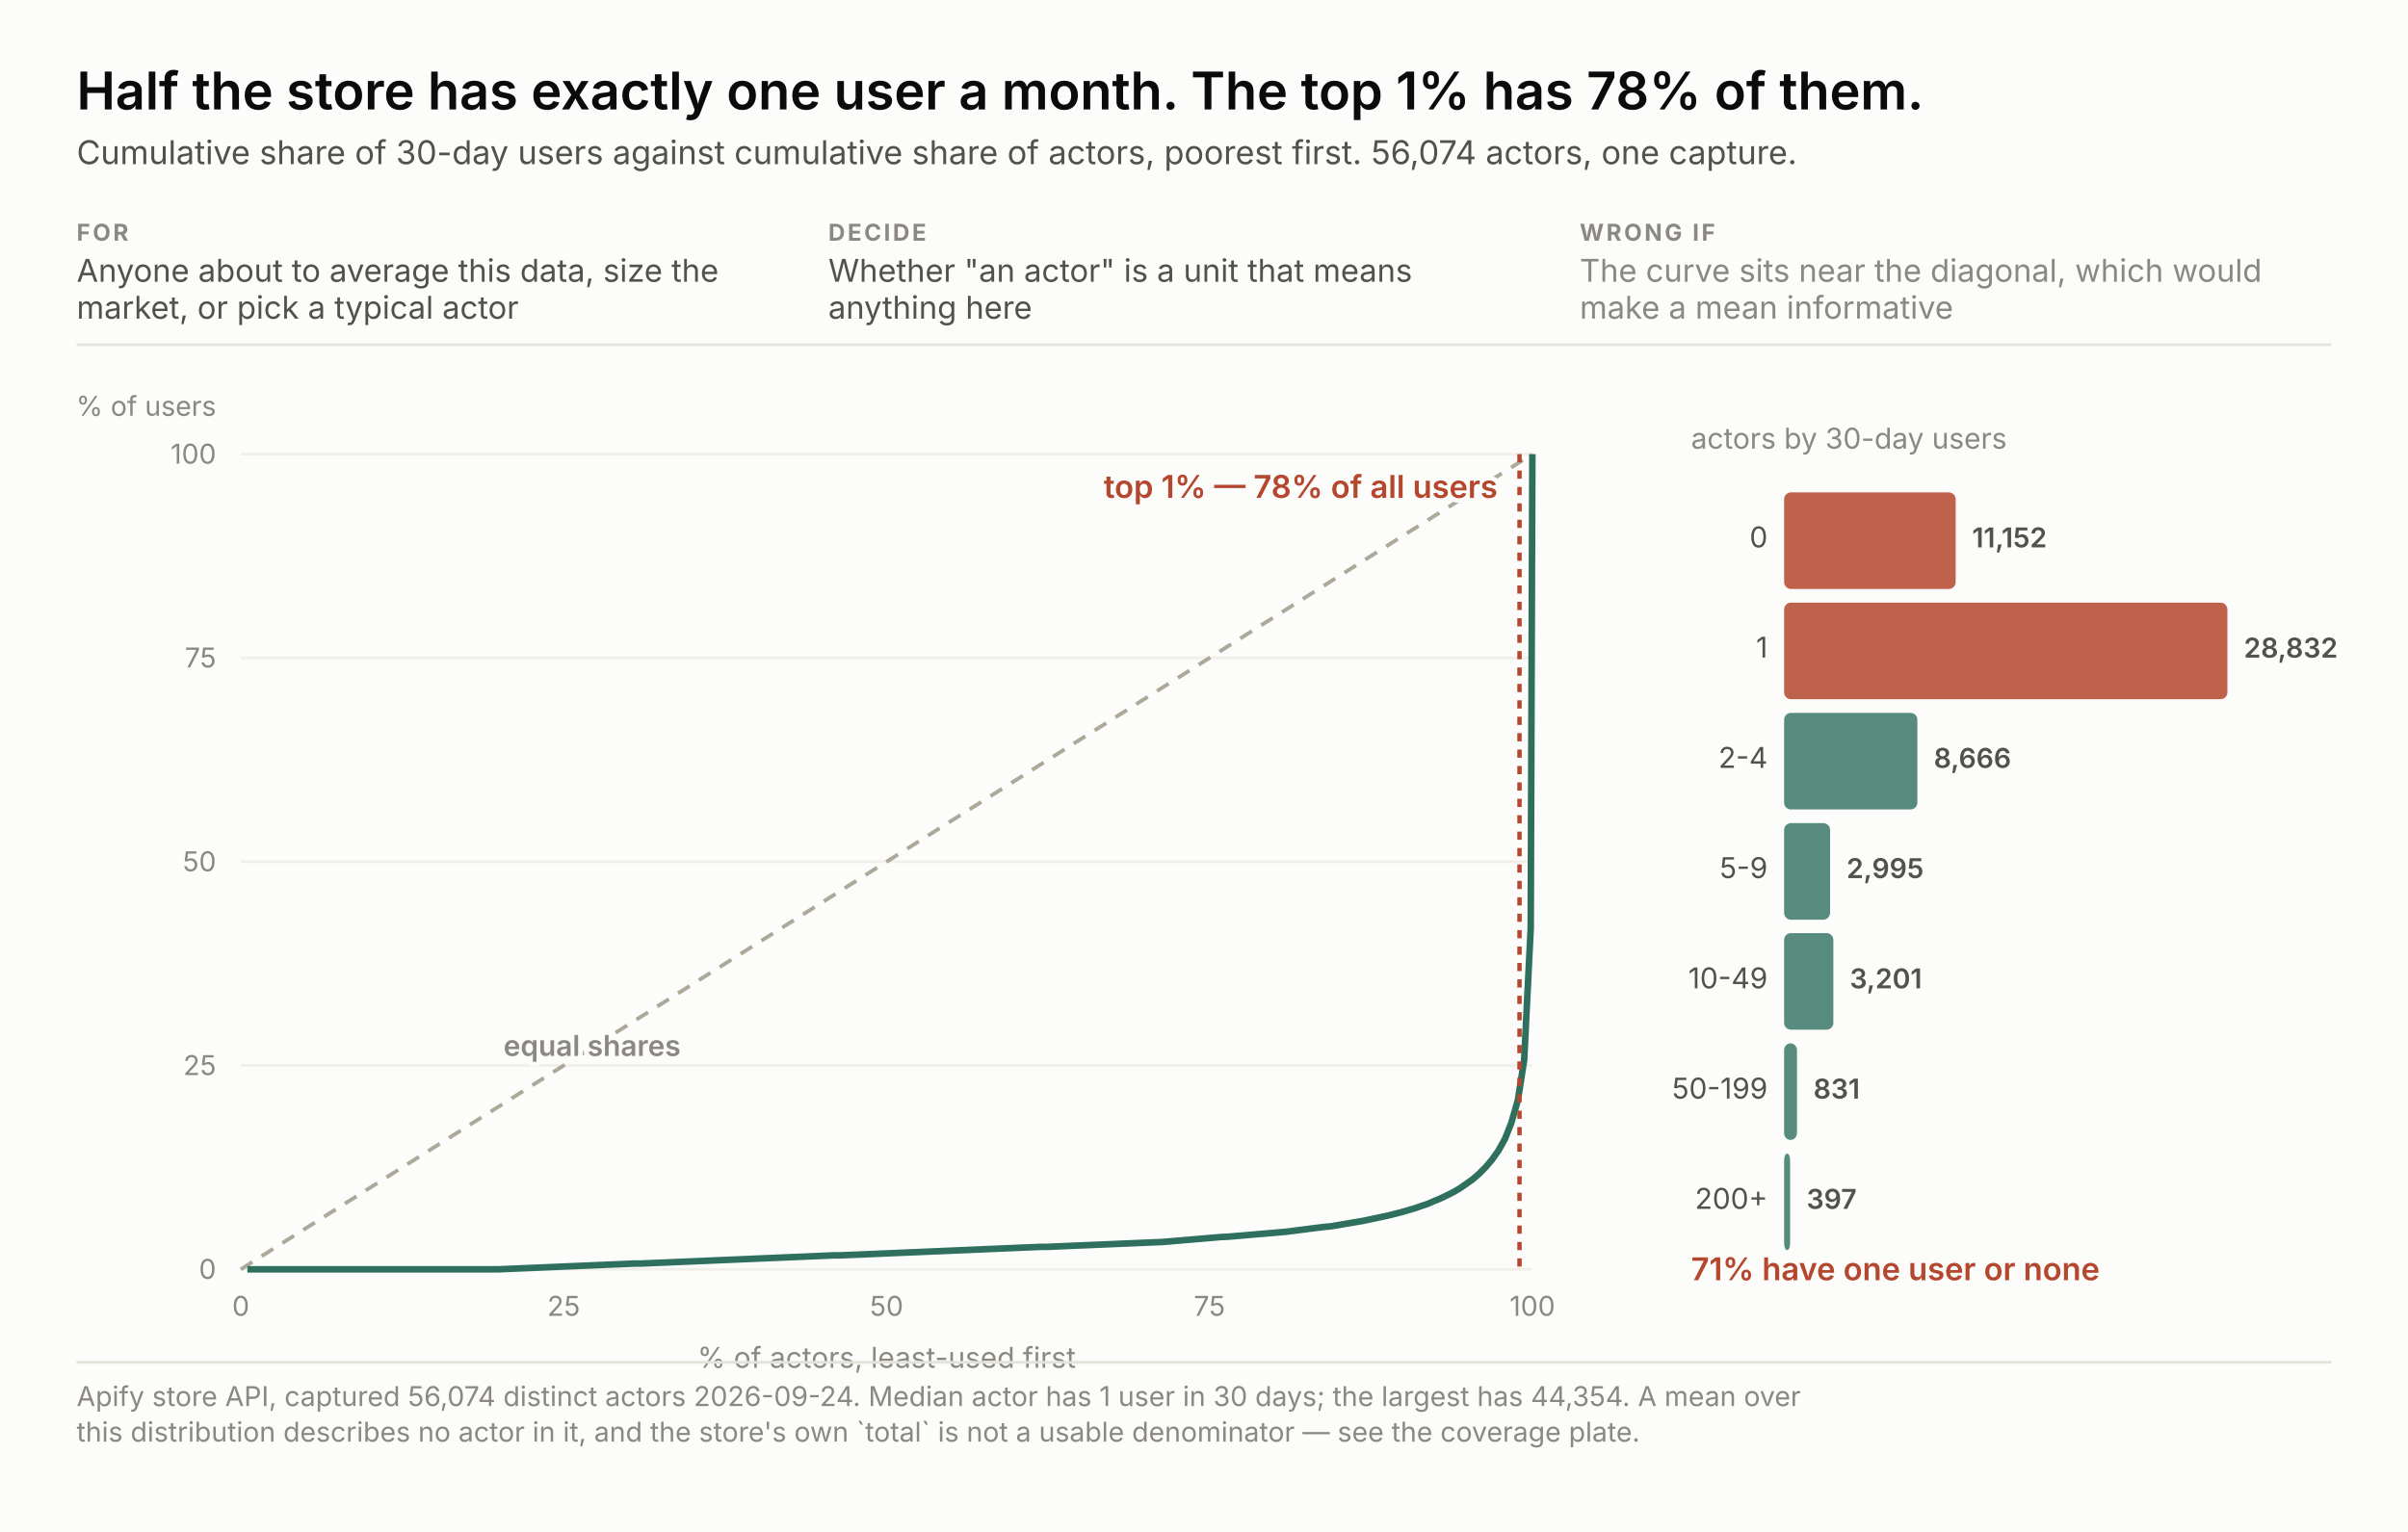
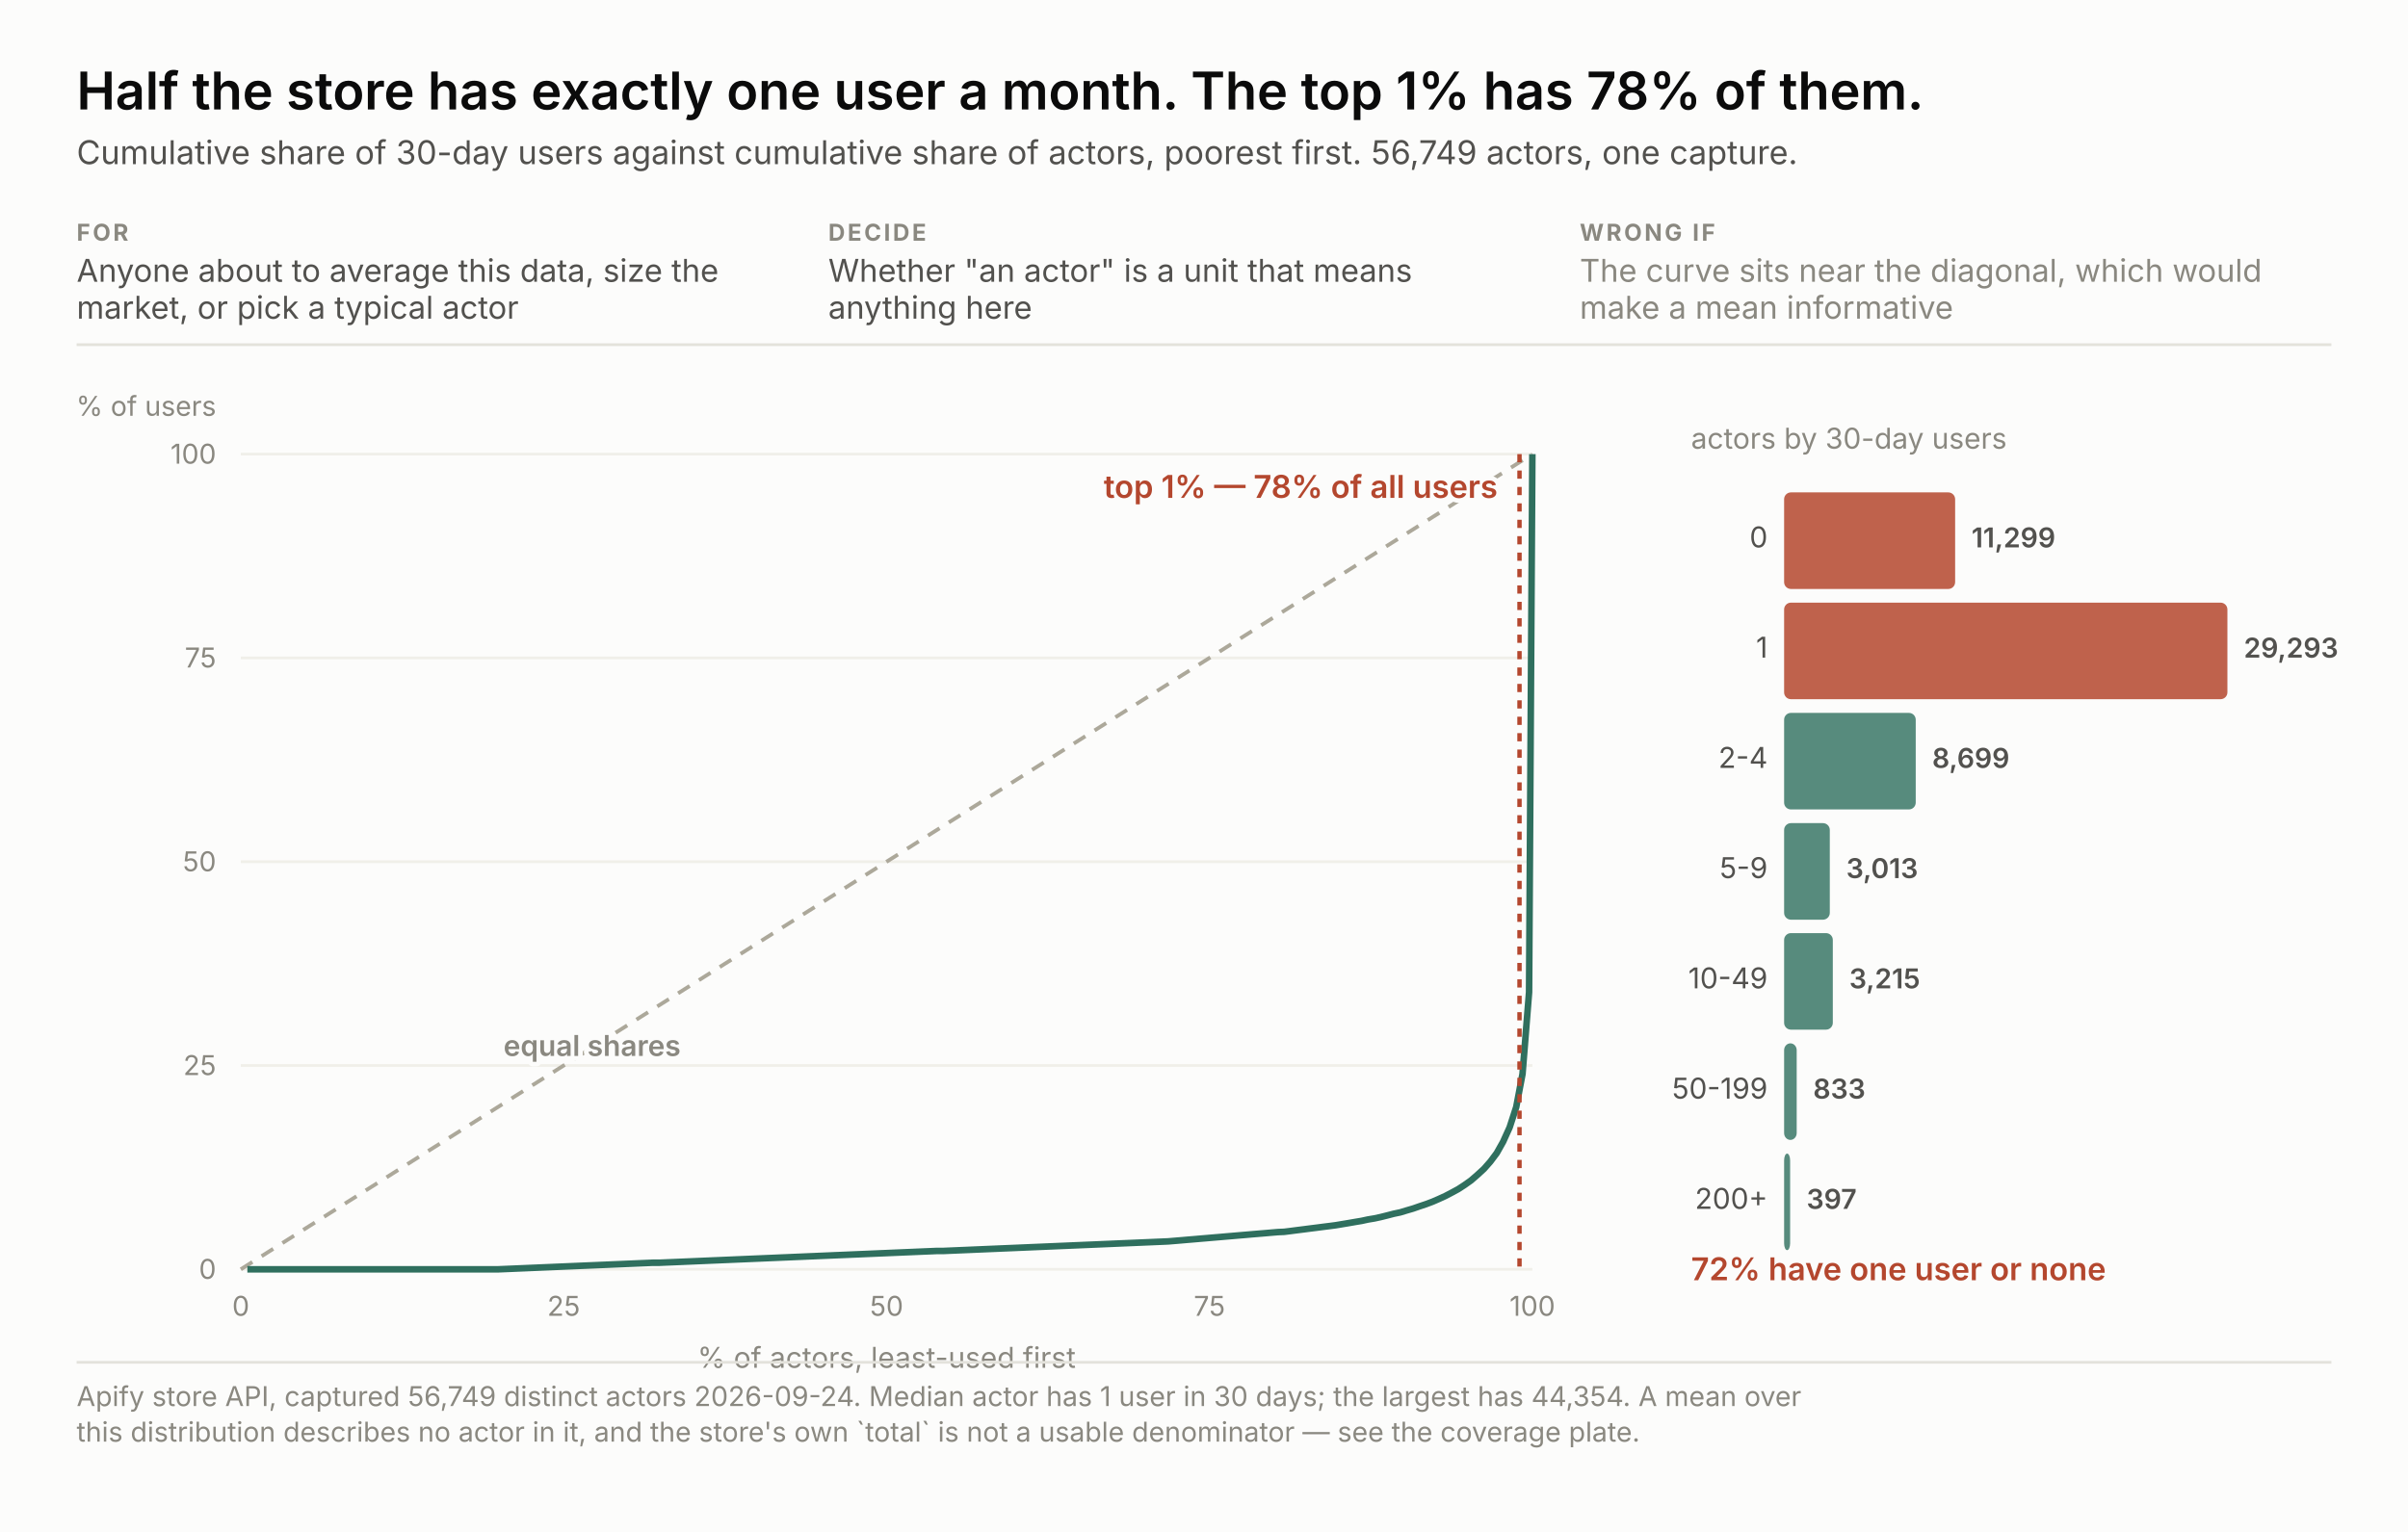
<svg xmlns="http://www.w3.org/2000/svg" width="880" height="560" viewBox="0 0 880 560" font-family="system-ui, -apple-system, &quot;Segoe UI&quot;, sans-serif">
  <rect width="880" height="560" fill="#fcfcfb" />
  <text x="28.0" y="40.0" font-size="19" fill="#0b0b0b" text-anchor="start" font-weight="600" style="font-variant-numeric: tabular-nums">Half the store has exactly one user a month. The top 1% has 78% of them.</text>
-   <text x="28.0" y="60.0" font-size="12" fill="#52514e" text-anchor="start" font-weight="normal" style="font-variant-numeric: tabular-nums">Cumulative share of 30-day users against cumulative share of actors, poorest first. 56,074 actors, one capture.</text>
+   <text x="28.0" y="60.0" font-size="12" fill="#52514e" text-anchor="start" font-weight="normal" style="font-variant-numeric: tabular-nums">Cumulative share of 30-day users against cumulative share of actors, poorest first. 56,749 actors, one capture.</text>
  <text x="28.0" y="88.0" font-size="8.5" fill="#8a8880" text-anchor="start" font-weight="700" letter-spacing="0.9" style="font-variant-numeric: tabular-nums">FOR</text>
  <text x="28.0" y="103.0" font-size="11.5" fill="#52514e" text-anchor="start" font-weight="normal" style="font-variant-numeric: tabular-nums">Anyone about to average this data, size the</text>
  <text x="28.0" y="116.5" font-size="11.5" fill="#52514e" text-anchor="start" font-weight="normal" style="font-variant-numeric: tabular-nums">market, or pick a typical actor</text>
  <text x="302.7" y="88.0" font-size="8.5" fill="#8a8880" text-anchor="start" font-weight="700" letter-spacing="0.9" style="font-variant-numeric: tabular-nums">DECIDE</text>
  <text x="302.7" y="103.0" font-size="11.5" fill="#52514e" text-anchor="start" font-weight="normal" style="font-variant-numeric: tabular-nums">Whether "an actor" is a unit that means</text>
  <text x="302.7" y="116.5" font-size="11.5" fill="#52514e" text-anchor="start" font-weight="normal" style="font-variant-numeric: tabular-nums">anything here</text>
  <text x="577.3" y="88.0" font-size="8.5" fill="#8a8880" text-anchor="start" font-weight="700" letter-spacing="0.9" style="font-variant-numeric: tabular-nums">WRONG IF</text>
  <text x="577.3" y="103.0" font-size="11.5" fill="#8a8880" text-anchor="start" font-weight="normal" style="font-variant-numeric: tabular-nums">The curve sits near the diagonal, which would</text>
  <text x="577.3" y="116.5" font-size="11.5" fill="#8a8880" text-anchor="start" font-weight="normal" style="font-variant-numeric: tabular-nums">make a mean informative</text>
  <line x1="28" y1="126.0" x2="852" y2="126.0" stroke="#e3e2db" />
  <line x1="88" y1="464.0" x2="560" y2="464.0" stroke="#f0efe9" />
  <text x="79.0" y="467.5" font-size="10" fill="#8a8880" text-anchor="end" font-weight="normal" style="font-variant-numeric: tabular-nums">0</text>
  <text x="88.0" y="481.0" font-size="10" fill="#8a8880" text-anchor="middle" font-weight="normal" style="font-variant-numeric: tabular-nums">0</text>
  <line x1="88" y1="389.5" x2="560" y2="389.5" stroke="#f0efe9" />
  <text x="79.0" y="393.0" font-size="10" fill="#8a8880" text-anchor="end" font-weight="normal" style="font-variant-numeric: tabular-nums">25</text>
  <text x="206.0" y="481.0" font-size="10" fill="#8a8880" text-anchor="middle" font-weight="normal" style="font-variant-numeric: tabular-nums">25</text>
  <line x1="88" y1="315.0" x2="560" y2="315.0" stroke="#f0efe9" />
  <text x="79.0" y="318.5" font-size="10" fill="#8a8880" text-anchor="end" font-weight="normal" style="font-variant-numeric: tabular-nums">50</text>
  <text x="324.0" y="481.0" font-size="10" fill="#8a8880" text-anchor="middle" font-weight="normal" style="font-variant-numeric: tabular-nums">50</text>
  <line x1="88" y1="240.5" x2="560" y2="240.5" stroke="#f0efe9" />
  <text x="79.0" y="244.0" font-size="10" fill="#8a8880" text-anchor="end" font-weight="normal" style="font-variant-numeric: tabular-nums">75</text>
  <text x="442.0" y="481.0" font-size="10" fill="#8a8880" text-anchor="middle" font-weight="normal" style="font-variant-numeric: tabular-nums">75</text>
  <line x1="88" y1="166.0" x2="560" y2="166.0" stroke="#f0efe9" />
  <text x="79.0" y="169.5" font-size="10" fill="#8a8880" text-anchor="end" font-weight="normal" style="font-variant-numeric: tabular-nums">100</text>
  <text x="560.0" y="481.0" font-size="10" fill="#8a8880" text-anchor="middle" font-weight="normal" style="font-variant-numeric: tabular-nums">100</text>
  <text x="79.0" y="152.0" font-size="10" fill="#8a8880" text-anchor="end" font-weight="normal" style="font-variant-numeric: tabular-nums">% of users</text>
  <text x="324.0" y="500.0" font-size="10.5" fill="#8a8880" text-anchor="middle" font-weight="normal" style="font-variant-numeric: tabular-nums">% of actors, least-used first</text>
  <line x1="88" y1="464" x2="560" y2="166.0" stroke="#aca89a" stroke-width="1.4" stroke-dasharray="5 4" />
  <text x="184.0" y="386.0" fill="none" stroke="#fcfcfb" stroke-width="3.4" stroke-linejoin="round" font-size="10.5" text-anchor="start" font-weight="600" style="font-variant-numeric: tabular-nums">equal shares</text>
  <text x="184.0" y="386.0" fill="#8a8880" font-size="10.5" text-anchor="start" font-weight="600" style="font-variant-numeric: tabular-nums">equal shares</text>
-   <polyline points="90.4,464.0 92.7,464.0 95.1,464.0 97.4,464.0 99.8,464.0 102.1,464.0 104.5,464.0 106.9,464.0 109.2,464.0 111.6,464.0 113.9,464.0 116.3,464.0 118.6,464.0 121.0,464.0 123.4,464.0 125.7,464.0 128.1,464.0 130.4,464.0 132.8,464.0 135.1,464.0 137.5,464.0 139.8,464.0 142.2,464.0 144.6,464.0 146.9,464.0 149.3,464.0 151.6,464.0 154.0,464.0 156.4,464.0 158.7,464.0 161.1,464.0 163.4,464.0 165.8,464.0 168.1,464.0 170.5,464.0 172.8,464.0 175.2,464.0 177.6,464.0 179.9,464.0 182.3,464.0 184.6,463.9 187.0,463.8 189.3,463.7 191.7,463.6 194.1,463.5 196.4,463.4 198.8,463.3 201.1,463.2 203.5,463.1 205.8,463.0 208.2,462.9 210.6,462.8 212.9,462.7 215.3,462.6 217.6,462.5 220.0,462.4 222.3,462.3 224.7,462.2 227.1,462.1 229.4,462.0 231.8,461.9 234.1,461.9 236.5,461.8 238.8,461.7 241.2,461.6 243.6,461.5 245.9,461.4 248.3,461.3 250.6,461.2 253.0,461.1 255.3,461.0 257.7,460.9 260.1,460.8 262.4,460.7 264.8,460.6 267.1,460.5 269.5,460.4 271.8,460.3 274.2,460.2 276.5,460.1 278.9,460.0 281.3,459.9 283.6,459.8 286.0,459.7 288.3,459.6 290.7,459.5 293.1,459.4 295.4,459.3 297.8,459.2 300.1,459.1 302.5,459.0 304.8,458.9 307.2,458.9 309.5,458.8 311.9,458.7 314.3,458.6 316.6,458.5 319.0,458.4 321.3,458.3 323.7,458.2 326.0,458.1 328.4,458.0 330.8,457.9 333.1,457.8 335.5,457.7 337.8,457.6 340.2,457.5 342.5,457.4 344.9,457.3 347.3,457.2 349.6,457.1 352.0,457.0 354.3,456.9 356.7,456.8 359.0,456.7 361.4,456.6 363.8,456.5 366.1,456.4 368.5,456.3 370.8,456.2 373.2,456.1 375.5,456.0 377.9,455.9 380.3,455.8 382.6,455.8 385.0,455.7 387.3,455.6 389.7,455.5 392.0,455.4 394.4,455.3 396.8,455.2 399.1,455.1 401.5,455.0 403.8,454.9 406.2,454.8 408.5,454.7 410.9,454.6 413.3,454.5 415.6,454.4 418.0,454.3 420.3,454.2 422.7,454.1 425.0,454.0 427.4,453.8 429.7,453.6 432.1,453.4 434.5,453.2 436.8,453.0 439.2,452.8 441.5,452.6 443.9,452.4 446.2,452.2 448.6,452.1 451.0,451.9 453.3,451.7 455.7,451.5 458.0,451.3 460.4,451.1 462.7,450.9 465.1,450.7 467.5,450.5 469.8,450.3 472.2,450.0 474.5,449.7 476.9,449.4 479.2,449.1 481.6,448.8 484.0,448.5 486.3,448.3 488.7,447.9 491.0,447.5 493.4,447.1 495.7,446.7 498.1,446.3 500.5,445.8 502.8,445.3 505.2,444.8 507.5,444.3 509.9,443.7 512.2,443.1 514.6,442.4 517.0,441.7 519.3,440.9 521.7,440.1 524.0,439.1 526.4,438.1 528.7,437.0 531.1,435.8 533.5,434.4 535.8,432.8 538.2,431.1 540.5,429.1 542.9,426.7 545.2,424.0 547.6,420.6 550.0,416.3 552.3,410.5 554.7,402.2 557.0,387.5 559.4,339.3 560.0,166.0" fill="none" stroke="#2f6f5e" stroke-width="2.4" />
+   <polyline points="90.4,464.0 92.7,464.0 95.1,464.0 97.4,464.0 99.8,464.0 102.1,464.0 104.5,464.0 106.8,464.0 109.2,464.0 111.5,464.0 113.9,464.0 116.2,464.0 118.6,464.0 121.0,464.0 123.3,464.0 125.7,464.0 128.0,464.0 130.4,464.0 132.7,464.0 135.1,464.0 137.4,464.0 139.8,464.0 142.1,464.0 144.5,464.0 146.8,464.0 149.2,464.0 151.6,464.0 153.9,464.0 156.3,464.0 158.6,464.0 161.0,464.0 163.3,464.0 165.7,464.0 168.0,464.0 170.4,464.0 172.7,464.0 175.1,464.0 177.4,464.0 179.8,464.0 182.1,464.0 184.5,463.9 186.9,463.8 189.2,463.7 191.6,463.6 193.9,463.5 196.3,463.4 198.6,463.3 201.0,463.2 203.3,463.1 205.7,463.0 208.0,462.9 210.4,462.8 212.7,462.7 215.1,462.6 217.5,462.5 219.8,462.4 222.2,462.3 224.5,462.2 226.9,462.1 229.2,462.0 231.6,461.9 233.9,461.8 236.3,461.7 238.6,461.6 241.0,461.6 243.3,461.5 245.7,461.4 248.1,461.3 250.4,461.2 252.8,461.1 255.1,461.0 257.5,460.9 259.8,460.8 262.2,460.7 264.5,460.6 266.9,460.5 269.2,460.4 271.6,460.3 273.9,460.2 276.3,460.1 278.7,460.0 281.0,459.9 283.4,459.8 285.7,459.7 288.1,459.6 290.4,459.5 292.8,459.4 295.1,459.3 297.5,459.2 299.8,459.1 302.2,459.0 304.5,458.9 306.9,458.8 309.3,458.7 311.6,458.6 314.0,458.5 316.3,458.4 318.7,458.3 321.0,458.2 323.4,458.1 325.7,458.0 328.1,457.9 330.4,457.8 332.8,457.7 335.1,457.6 337.5,457.5 339.9,457.4 342.2,457.3 344.6,457.3 346.9,457.2 349.3,457.1 351.6,457.0 354.0,456.9 356.3,456.8 358.7,456.7 361.0,456.6 363.4,456.5 365.7,456.4 368.1,456.3 370.5,456.2 372.8,456.1 375.2,456.0 377.5,455.9 379.9,455.8 382.2,455.7 384.6,455.6 386.9,455.5 389.3,455.4 391.6,455.3 394.0,455.2 396.3,455.1 398.7,455.0 401.1,454.9 403.4,454.8 405.8,454.7 408.1,454.6 410.5,454.5 412.8,454.4 415.2,454.3 417.5,454.2 419.9,454.1 422.2,454.0 424.6,453.9 426.9,453.8 429.3,453.6 431.7,453.4 434.0,453.2 436.4,453.0 438.7,452.8 441.1,452.6 443.4,452.4 445.8,452.2 448.1,452.0 450.5,451.8 452.8,451.6 455.2,451.4 457.5,451.2 459.9,451.0 462.3,450.8 464.6,450.6 467.0,450.4 469.3,450.3 471.7,450.0 474.0,449.7 476.4,449.4 478.7,449.1 481.1,448.8 483.4,448.5 485.8,448.2 488.1,447.9 490.5,447.5 492.9,447.1 495.2,446.7 497.6,446.3 499.9,445.8 502.3,445.4 504.6,444.9 507.0,444.3 509.3,443.7 511.7,443.2 514.0,442.5 516.4,441.8 518.7,441.0 521.1,440.2 523.5,439.3 525.8,438.3 528.2,437.2 530.5,436.0 532.9,434.7 535.2,433.2 537.6,431.5 539.9,429.5 542.3,427.3 544.6,424.7 547.0,421.5 549.3,417.4 551.7,412.1 554.1,404.7 556.4,392.6 558.8,362.7 560.0,166.0" fill="none" stroke="#2f6f5e" stroke-width="2.4" />
  <line x1="555.3" y1="166.0" x2="555.3" y2="464" stroke="#b4472e" stroke-width="1.6" stroke-dasharray="3 3" />
  <text x="547.3" y="182.0" fill="none" stroke="#fcfcfb" stroke-width="3.4" stroke-linejoin="round" font-size="11.5" text-anchor="end" font-weight="600" style="font-variant-numeric: tabular-nums">top 1% — 78% of all users</text>
  <text x="547.3" y="182.0" fill="#b4472e" font-size="11.5" text-anchor="end" font-weight="600" style="font-variant-numeric: tabular-nums">top 1% — 78% of all users</text>
  <text x="618.0" y="164.0" font-size="10.5" fill="#8a8880" text-anchor="start" font-weight="normal" style="font-variant-numeric: tabular-nums">actors by 30-day users</text>
-   <rect x="652" y="180.0" width="62.7" height="35.3" rx="2.5" fill="#b4472e" fill-opacity="0.85" />
+   <rect x="652" y="180.0" width="62.5" height="35.3" rx="2.5" fill="#b4472e" fill-opacity="0.85" />
  <text x="646.0" y="200.1" font-size="10.5" fill="#52514e" text-anchor="end" font-weight="normal" style="font-variant-numeric: tabular-nums">0</text>
-   <text x="720.7" y="200.1" fill="none" stroke="#fcfcfb" stroke-width="3.4" stroke-linejoin="round" font-size="10" text-anchor="start" font-weight="600" style="font-variant-numeric: tabular-nums">11,152</text>
-   <text x="720.7" y="200.1" fill="#52514e" font-size="10" text-anchor="start" font-weight="600" style="font-variant-numeric: tabular-nums">11,152</text>
+   <text x="720.5" y="200.1" fill="none" stroke="#fcfcfb" stroke-width="3.4" stroke-linejoin="round" font-size="10" text-anchor="start" font-weight="600" style="font-variant-numeric: tabular-nums">11,299</text>
+   <text x="720.5" y="200.1" fill="#52514e" font-size="10" text-anchor="start" font-weight="600" style="font-variant-numeric: tabular-nums">11,299</text>
  <rect x="652" y="220.3" width="162.0" height="35.3" rx="2.5" fill="#b4472e" fill-opacity="0.85" />
  <text x="646.0" y="240.4" font-size="10.5" fill="#52514e" text-anchor="end" font-weight="normal" style="font-variant-numeric: tabular-nums">1</text>
-   <text x="820.0" y="240.4" fill="none" stroke="#fcfcfb" stroke-width="3.4" stroke-linejoin="round" font-size="10" text-anchor="start" font-weight="600" style="font-variant-numeric: tabular-nums">28,832</text>
-   <text x="820.0" y="240.4" fill="#52514e" font-size="10" text-anchor="start" font-weight="600" style="font-variant-numeric: tabular-nums">28,832</text>
-   <rect x="652" y="260.6" width="48.7" height="35.3" rx="2.5" fill="#2f6f5e" fill-opacity="0.8" />
+   <text x="820.0" y="240.4" fill="none" stroke="#fcfcfb" stroke-width="3.4" stroke-linejoin="round" font-size="10" text-anchor="start" font-weight="600" style="font-variant-numeric: tabular-nums">29,293</text>
+   <text x="820.0" y="240.4" fill="#52514e" font-size="10" text-anchor="start" font-weight="600" style="font-variant-numeric: tabular-nums">29,293</text>
+   <rect x="652" y="260.6" width="48.1" height="35.3" rx="2.5" fill="#2f6f5e" fill-opacity="0.8" />
  <text x="646.0" y="280.7" font-size="10.5" fill="#52514e" text-anchor="end" font-weight="normal" style="font-variant-numeric: tabular-nums">2-4</text>
-   <text x="706.7" y="280.7" fill="none" stroke="#fcfcfb" stroke-width="3.4" stroke-linejoin="round" font-size="10" text-anchor="start" font-weight="600" style="font-variant-numeric: tabular-nums">8,666</text>
-   <text x="706.7" y="280.7" fill="#52514e" font-size="10" text-anchor="start" font-weight="600" style="font-variant-numeric: tabular-nums">8,666</text>
-   <rect x="652" y="300.9" width="16.8" height="35.3" rx="2.5" fill="#2f6f5e" fill-opacity="0.8" />
+   <text x="706.1" y="280.7" fill="none" stroke="#fcfcfb" stroke-width="3.4" stroke-linejoin="round" font-size="10" text-anchor="start" font-weight="600" style="font-variant-numeric: tabular-nums">8,699</text>
+   <text x="706.1" y="280.7" fill="#52514e" font-size="10" text-anchor="start" font-weight="600" style="font-variant-numeric: tabular-nums">8,699</text>
+   <rect x="652" y="300.9" width="16.7" height="35.3" rx="2.5" fill="#2f6f5e" fill-opacity="0.8" />
  <text x="646.0" y="321.0" font-size="10.5" fill="#52514e" text-anchor="end" font-weight="normal" style="font-variant-numeric: tabular-nums">5-9</text>
-   <text x="674.8" y="321.0" fill="none" stroke="#fcfcfb" stroke-width="3.4" stroke-linejoin="round" font-size="10" text-anchor="start" font-weight="600" style="font-variant-numeric: tabular-nums">2,995</text>
-   <text x="674.8" y="321.0" fill="#52514e" font-size="10" text-anchor="start" font-weight="600" style="font-variant-numeric: tabular-nums">2,995</text>
-   <rect x="652" y="341.1" width="18.0" height="35.3" rx="2.5" fill="#2f6f5e" fill-opacity="0.8" />
+   <text x="674.7" y="321.0" fill="none" stroke="#fcfcfb" stroke-width="3.4" stroke-linejoin="round" font-size="10" text-anchor="start" font-weight="600" style="font-variant-numeric: tabular-nums">3,013</text>
+   <text x="674.7" y="321.0" fill="#52514e" font-size="10" text-anchor="start" font-weight="600" style="font-variant-numeric: tabular-nums">3,013</text>
+   <rect x="652" y="341.1" width="17.8" height="35.3" rx="2.5" fill="#2f6f5e" fill-opacity="0.8" />
  <text x="646.0" y="361.3" font-size="10.5" fill="#52514e" text-anchor="end" font-weight="normal" style="font-variant-numeric: tabular-nums">10-49</text>
-   <text x="676.0" y="361.3" fill="none" stroke="#fcfcfb" stroke-width="3.4" stroke-linejoin="round" font-size="10" text-anchor="start" font-weight="600" style="font-variant-numeric: tabular-nums">3,201</text>
-   <text x="676.0" y="361.3" fill="#52514e" font-size="10" text-anchor="start" font-weight="600" style="font-variant-numeric: tabular-nums">3,201</text>
-   <rect x="652" y="381.4" width="4.7" height="35.3" rx="2.5" fill="#2f6f5e" fill-opacity="0.8" />
+   <text x="675.8" y="361.3" fill="none" stroke="#fcfcfb" stroke-width="3.4" stroke-linejoin="round" font-size="10" text-anchor="start" font-weight="600" style="font-variant-numeric: tabular-nums">3,215</text>
+   <text x="675.8" y="361.3" fill="#52514e" font-size="10" text-anchor="start" font-weight="600" style="font-variant-numeric: tabular-nums">3,215</text>
+   <rect x="652" y="381.4" width="4.6" height="35.3" rx="2.5" fill="#2f6f5e" fill-opacity="0.8" />
  <text x="646.0" y="401.6" font-size="10.5" fill="#52514e" text-anchor="end" font-weight="normal" style="font-variant-numeric: tabular-nums">50-199</text>
-   <text x="662.7" y="401.6" fill="none" stroke="#fcfcfb" stroke-width="3.4" stroke-linejoin="round" font-size="10" text-anchor="start" font-weight="600" style="font-variant-numeric: tabular-nums">831</text>
-   <text x="662.7" y="401.6" fill="#52514e" font-size="10" text-anchor="start" font-weight="600" style="font-variant-numeric: tabular-nums">831</text>
+   <text x="662.6" y="401.6" fill="none" stroke="#fcfcfb" stroke-width="3.4" stroke-linejoin="round" font-size="10" text-anchor="start" font-weight="600" style="font-variant-numeric: tabular-nums">833</text>
+   <text x="662.6" y="401.6" fill="#52514e" font-size="10" text-anchor="start" font-weight="600" style="font-variant-numeric: tabular-nums">833</text>
  <rect x="652" y="421.7" width="2.2" height="35.3" rx="2.5" fill="#2f6f5e" fill-opacity="0.8" />
  <text x="646.0" y="441.9" font-size="10.5" fill="#52514e" text-anchor="end" font-weight="normal" style="font-variant-numeric: tabular-nums">200+</text>
  <text x="660.2" y="441.9" fill="none" stroke="#fcfcfb" stroke-width="3.4" stroke-linejoin="round" font-size="10" text-anchor="start" font-weight="600" style="font-variant-numeric: tabular-nums">397</text>
  <text x="660.2" y="441.9" fill="#52514e" font-size="10" text-anchor="start" font-weight="600" style="font-variant-numeric: tabular-nums">397</text>
-   <text x="618.0" y="468.0" fill="none" stroke="#fcfcfb" stroke-width="3.4" stroke-linejoin="round" font-size="11.5" text-anchor="start" font-weight="600" style="font-variant-numeric: tabular-nums">71% have one user or none</text>
-   <text x="618.0" y="468.0" fill="#b4472e" font-size="11.5" text-anchor="start" font-weight="600" style="font-variant-numeric: tabular-nums">71% have one user or none</text>
+   <text x="618.0" y="468.0" fill="none" stroke="#fcfcfb" stroke-width="3.4" stroke-linejoin="round" font-size="11.5" text-anchor="start" font-weight="600" style="font-variant-numeric: tabular-nums">72% have one user or none</text>
+   <text x="618.0" y="468.0" fill="#b4472e" font-size="11.5" text-anchor="start" font-weight="600" style="font-variant-numeric: tabular-nums">72% have one user or none</text>
  <line x1="28" y1="498.0" x2="852" y2="498.0" stroke="#e3e2db" />
-   <text x="28.0" y="514.0" font-size="10" fill="#8a8880" text-anchor="start" font-weight="normal" style="font-variant-numeric: tabular-nums">Apify store API, captured 56,074 distinct actors 2026-09-24. Median actor has 1 user in 30 days; the largest has 44,354. A mean over</text>
+   <text x="28.0" y="514.0" font-size="10" fill="#8a8880" text-anchor="start" font-weight="normal" style="font-variant-numeric: tabular-nums">Apify store API, captured 56,749 distinct actors 2026-09-24. Median actor has 1 user in 30 days; the largest has 44,354. A mean over</text>
  <text x="28.0" y="527.0" font-size="10" fill="#8a8880" text-anchor="start" font-weight="normal" style="font-variant-numeric: tabular-nums">this distribution describes no actor in it, and the store's own `total` is not a usable denominator — see the coverage plate.</text>
</svg>
